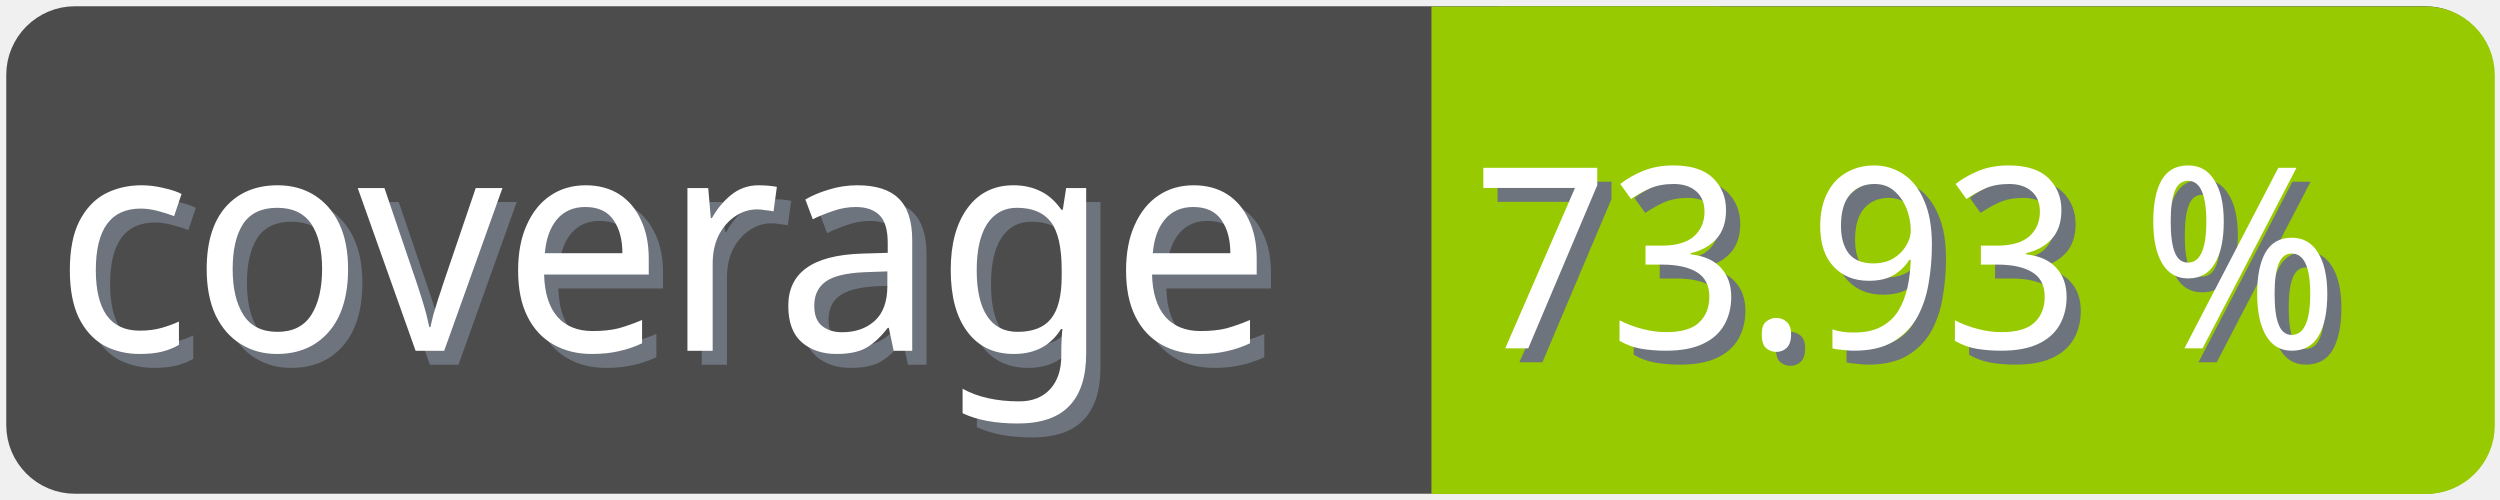
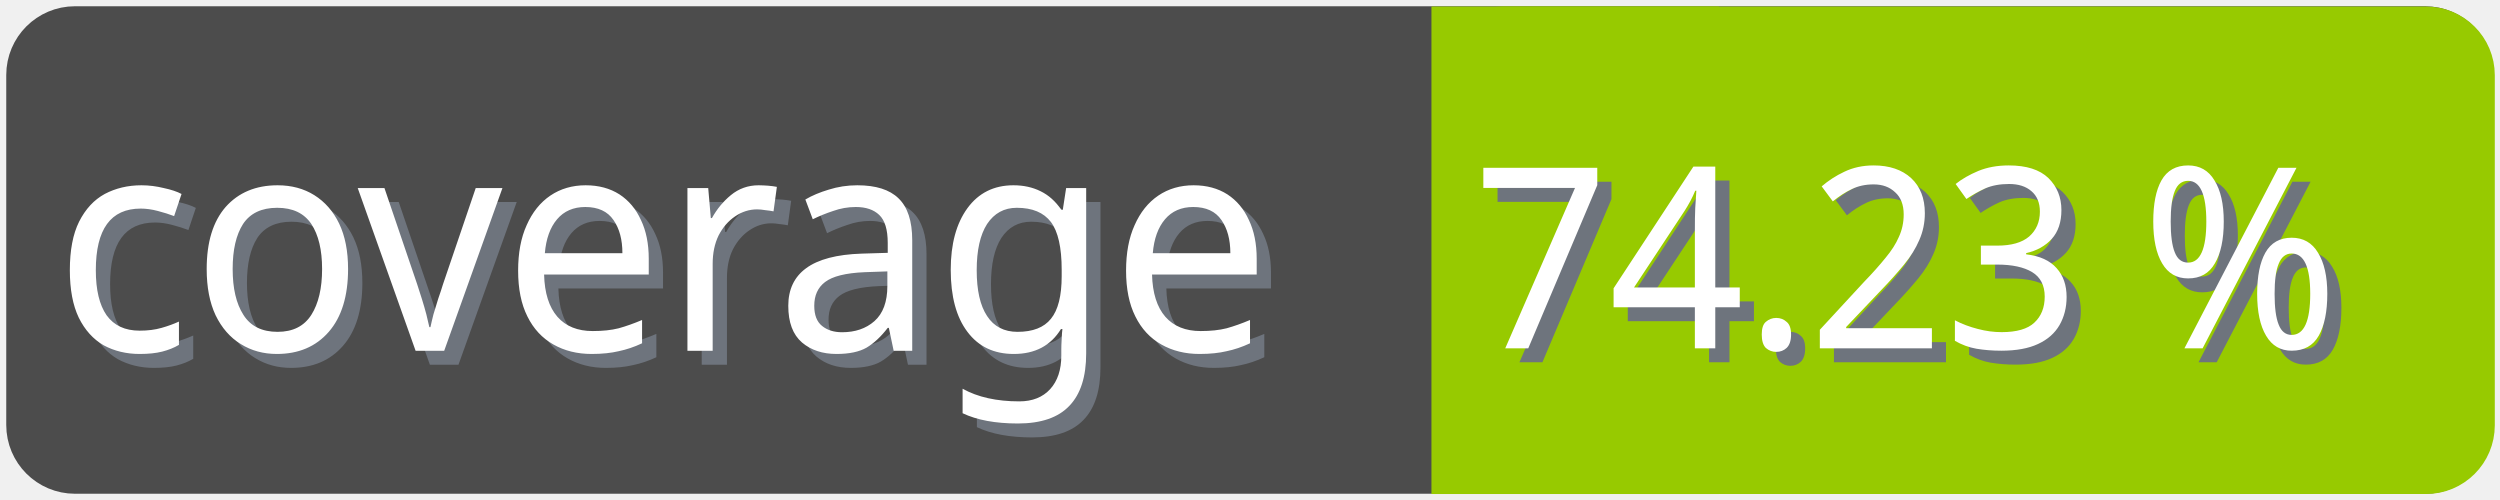
<svg xmlns="http://www.w3.org/2000/svg" width="100" height="20">
  <g>
    <rect fill="none" id="canvas_background" height="22" width="102" y="-1" x="-1" />
  </g>
  <g>
    <rect rx="2" id="svg_1" height="18" width="98" y="1" x="1" stroke-width="1.5" stroke="#4c4c4c" fill="#4c4c4c" />
    <text transform="matrix(0.95, 0, 0, 1.01133, 0.0809801, -0.0237383)" font-weight="normal" xml:space="preserve" text-anchor="start" font-family="'Trebuchet MS', Gadget, sans-serif" font-size="12" id="svg_8" y="14.45" x="2.8" stroke-width="0" stroke="#4c4c4c" fill="#6e747d">coverage</text>
    <text transform="matrix(0.95, 0, 0, 1.01133, 0.0809801, -0.0237383)" font-weight="normal" xml:space="preserve" text-anchor="start" font-family="'Trebuchet MS', Gadget, sans-serif" font-size="12" id="svg_3" y="13.9" x="2.2" stroke-width="0" stroke="#4c4c4c" fill="#ffffff">coverage</text>
    <rect rx="2" id="svg_5" height="18" width="40.905" y="1.011" x="58.137" stroke-width="1.5" stroke="#97ca00" fill="#97ca00" />
    <rect id="svg_7" height="18" width="10" y="1.011" x="58.008" stroke-width="1.5" stroke="#97ca00" fill="#97ca00" />
-     <text transform="matrix(0.95, 0, 0, 1.01133, 0.0809801, -0.0237383)" font-weight="normal" xml:space="preserve" text-anchor="end" font-family="'Trebuchet MS', Gadget, sans-serif" font-size="10" id="svg_10" y="14.35" x="99" stroke-width="0" stroke="#4c4c4c" fill="#6e747d">73.93 %</text>
-     <text transform="matrix(0.95, 0, 0, 1.01133, 0.0809801, -0.0237383)" font-weight="normal" xml:space="preserve" text-anchor="end" font-family="'Trebuchet MS', Gadget, sans-serif" font-size="10" id="svg_9" y="13.8" x="98.4" stroke-width="0" stroke="#4c4c4c" fill="#ffffff">73.93 %</text>
+     <text transform="matrix(0.95, 0, 0, 1.01133, 0.0809801, -0.0237383)" font-weight="normal" xml:space="preserve" text-anchor="end" font-family="'Trebuchet MS', Gadget, sans-serif" font-size="10" id="svg_10" y="14.35" x="99" stroke-width="0" stroke="#4c4c4c" fill="#6e747d">74.23 %</text>
+     <text transform="matrix(0.95, 0, 0, 1.01133, 0.0809801, -0.0237383)" font-weight="normal" xml:space="preserve" text-anchor="end" font-family="'Trebuchet MS', Gadget, sans-serif" font-size="10" id="svg_9" y="13.8" x="98.4" stroke-width="0" stroke="#4c4c4c" fill="#ffffff">74.23 %</text>
  </g>
</svg>
